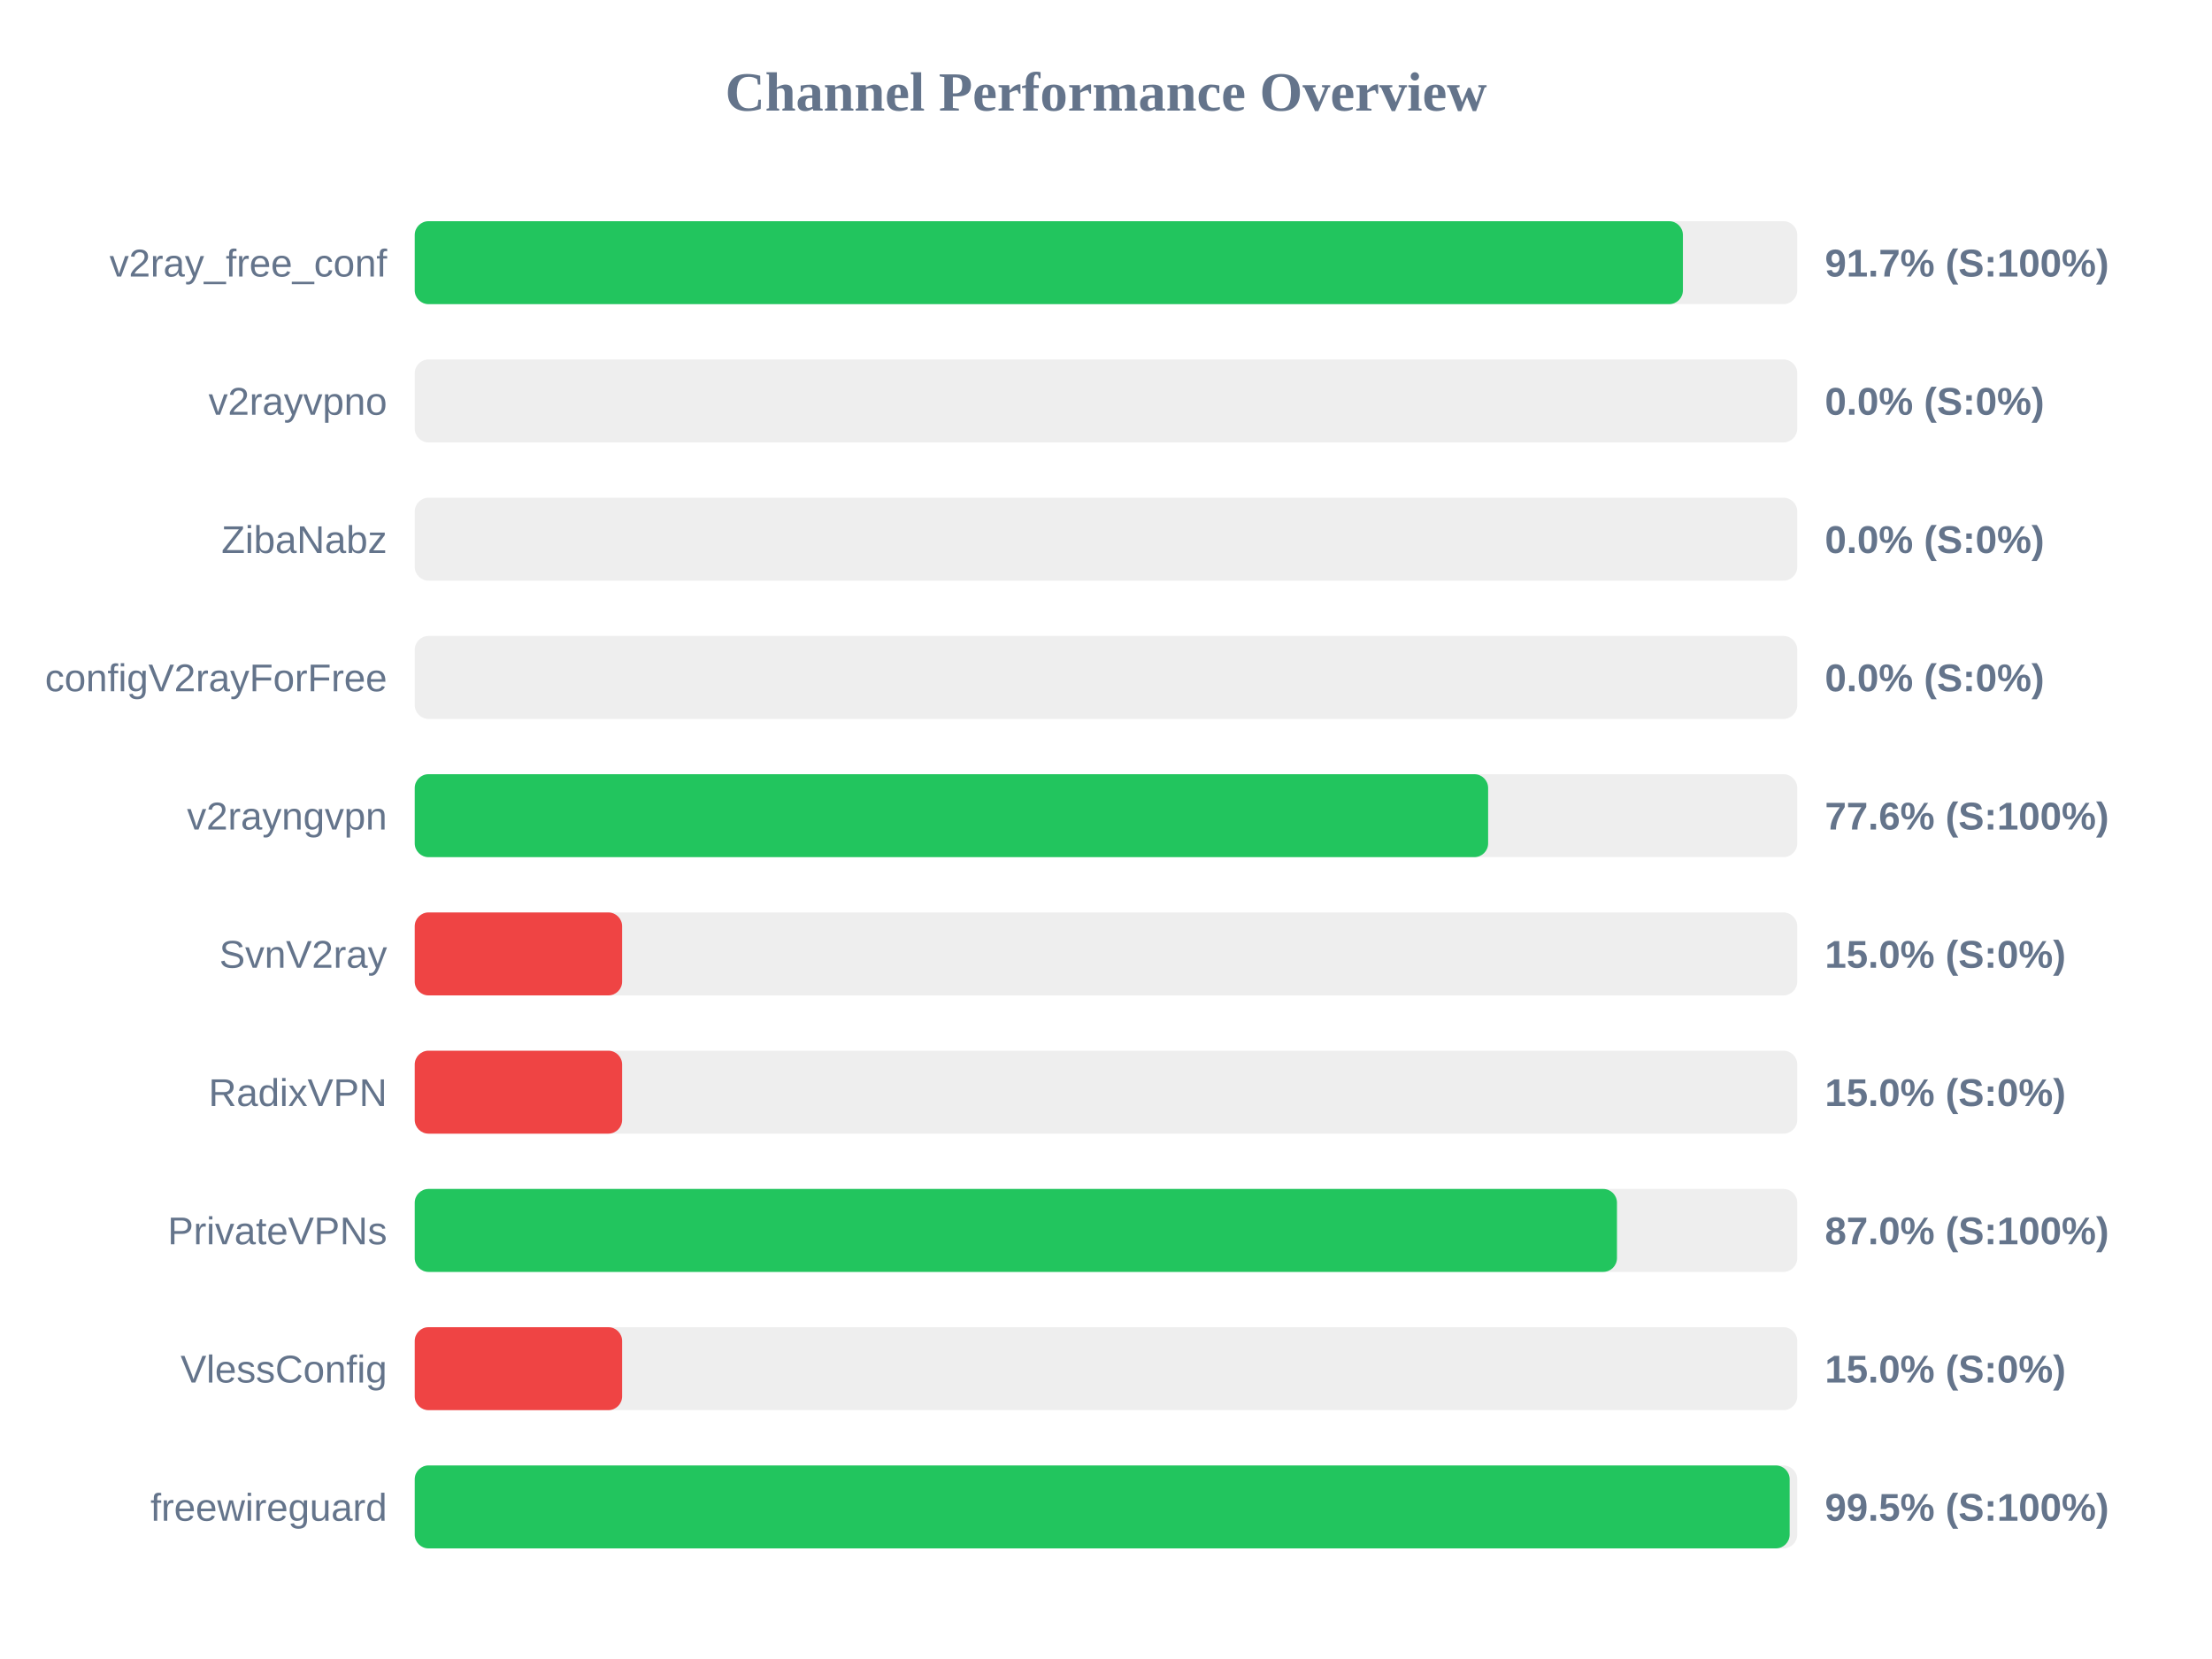
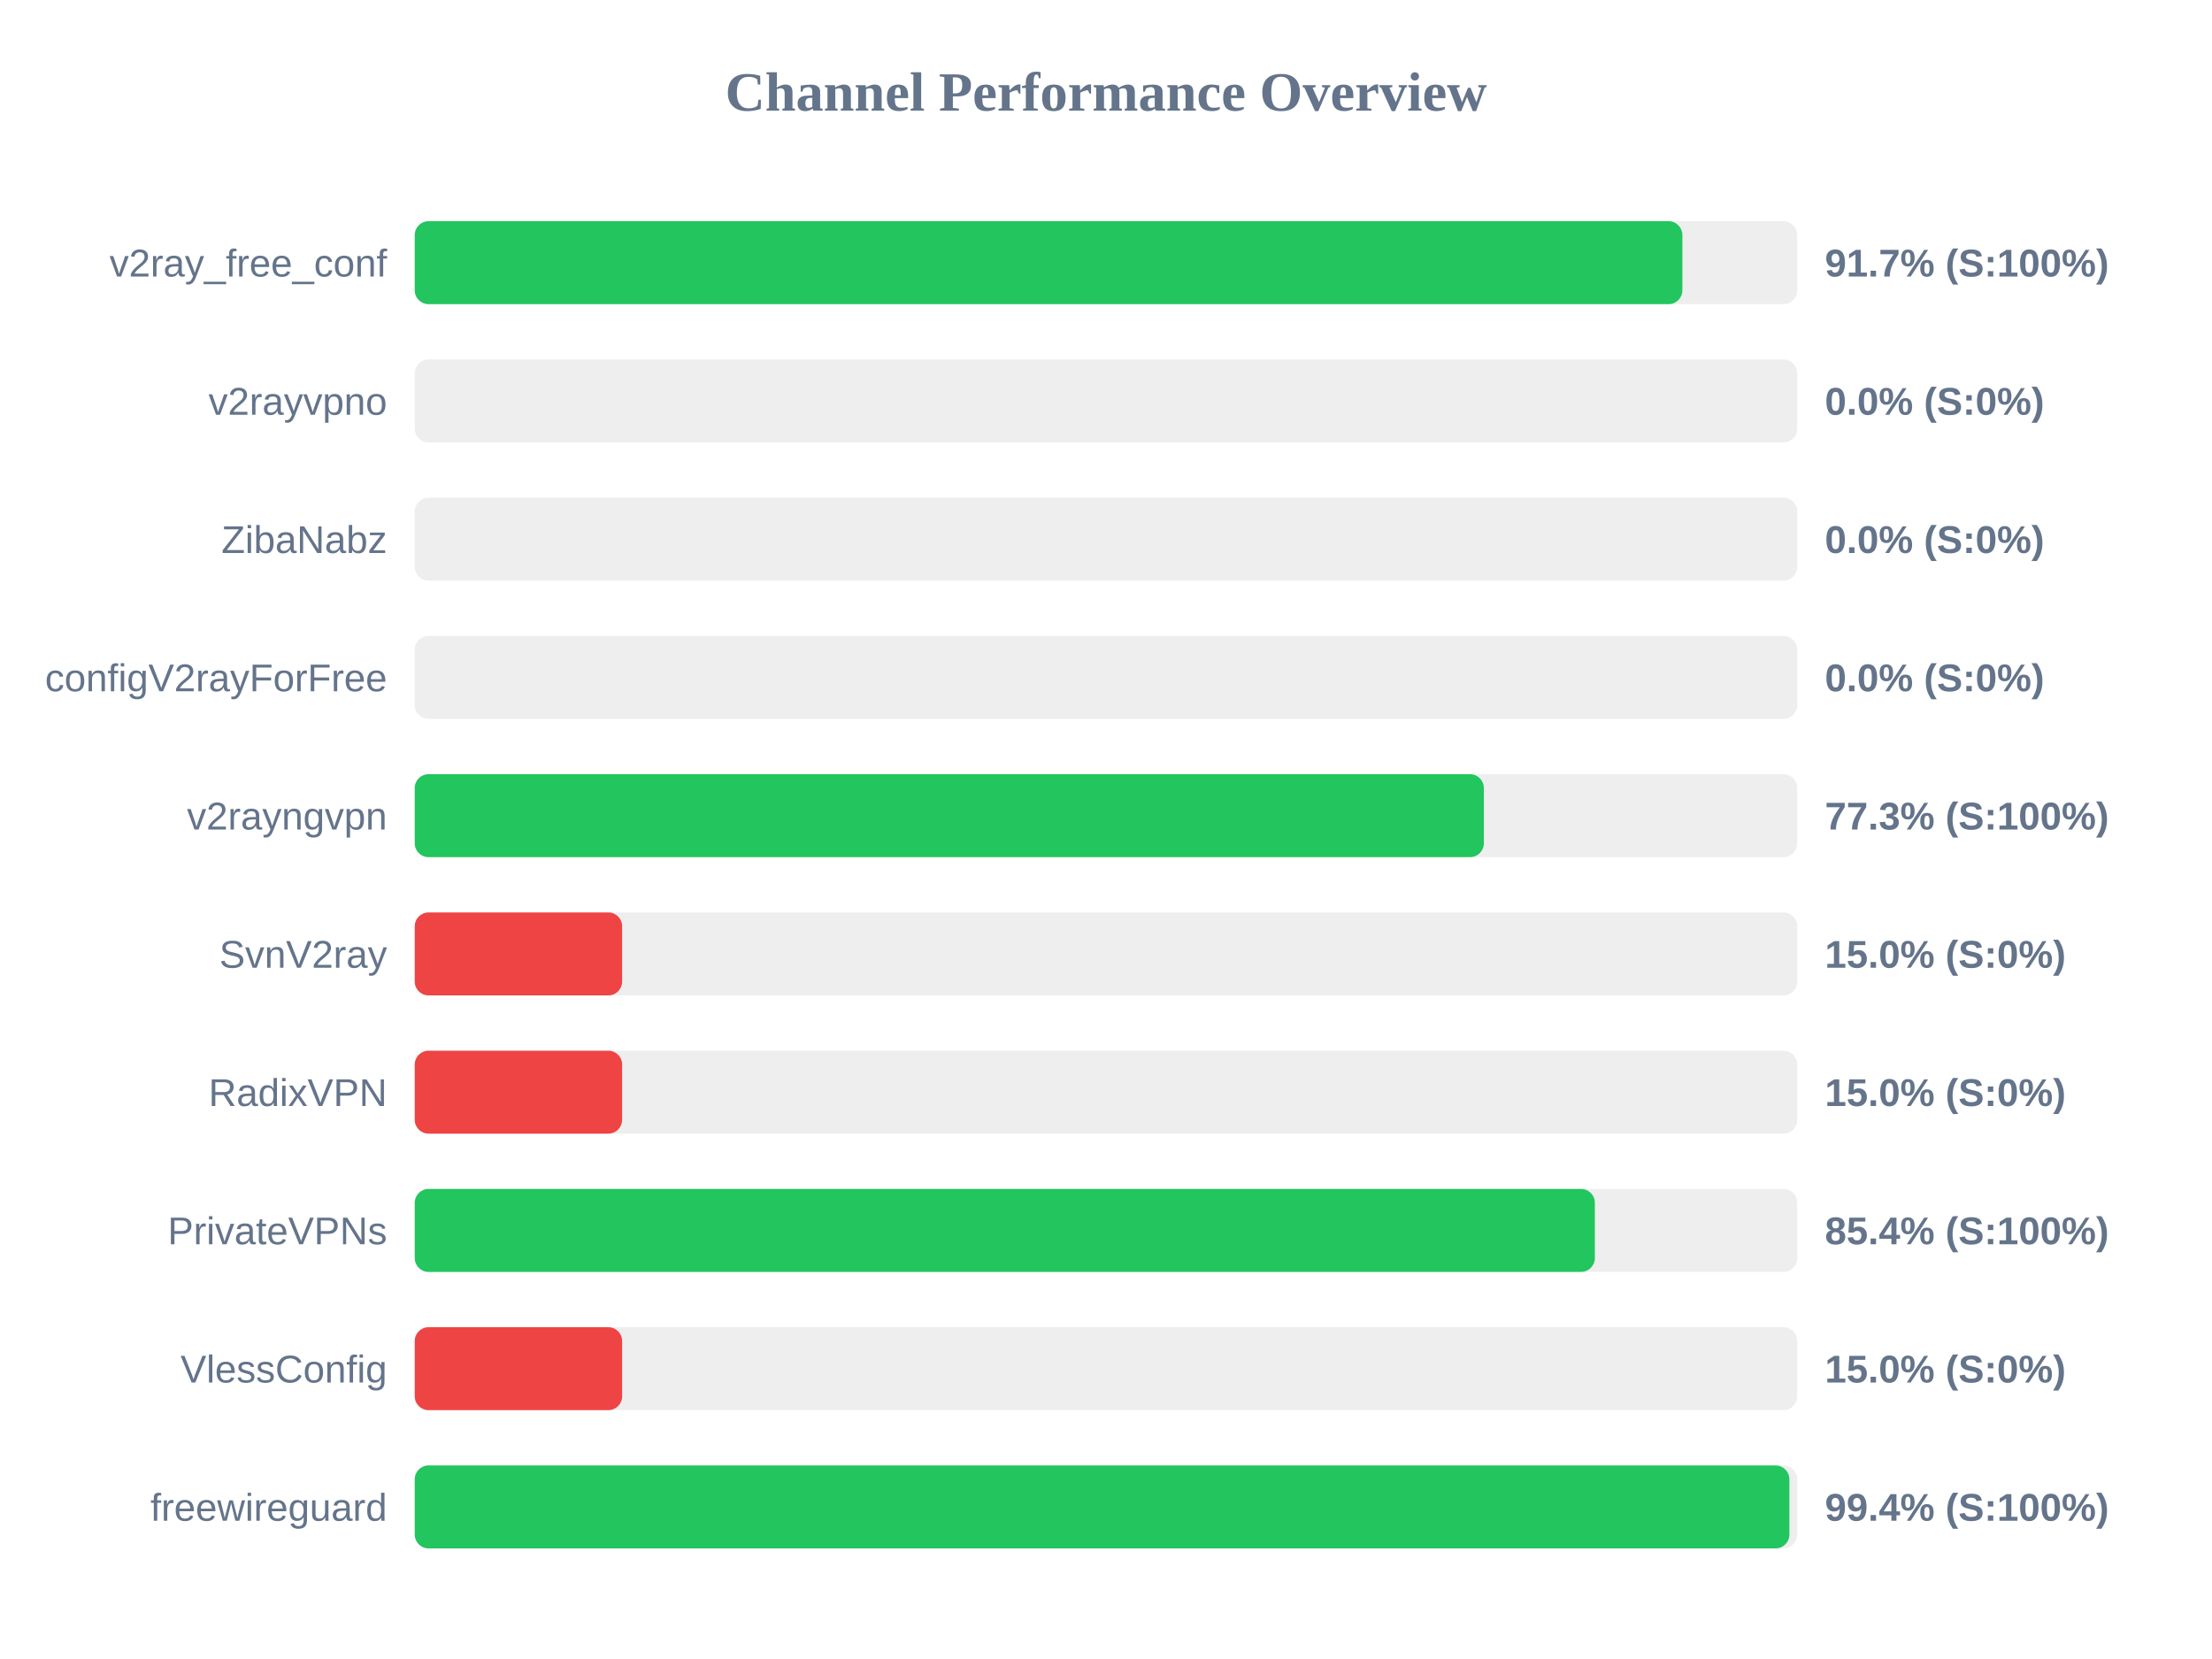
<svg xmlns="http://www.w3.org/2000/svg" width="800" height="600" version="1.1">
  <style>
        .row { font: 14px Arial; fill: #64748b; }
        .score { font: bold 14px Arial; fill: #64748b; }
    </style>
  <text x="400" y="40" text-anchor="middle" font-size="20px" font-weight="bold" fill="#64748b">Channel Performance Overview</text>
  <rect x="150" y="80" width="500" height="30" fill="#eee" rx="5" />
-   <rect x="150" y="80" width="458.65" height="30" fill="#22c55e" rx="5" />
+   <rect x="150" y="80" width="458.45" height="30" fill="#22c55e" rx="5" />
  <text x="140" y="100" text-anchor="end" class="row">v2ray_free_conf</text>
  <text x="660" y="100" text-anchor="start" class="score">91.7% (S:100%)</text>
  <rect x="150" y="130" width="500" height="30" fill="#eee" rx="5" />
  <rect x="150" y="130" width="0.0" height="30" fill="#ef4444" rx="5" />
  <text x="140" y="150" text-anchor="end" class="row">v2rayvpno</text>
  <text x="660" y="150" text-anchor="start" class="score">0.0% (S:0%)</text>
  <rect x="150" y="180" width="500" height="30" fill="#eee" rx="5" />
  <rect x="150" y="180" width="0.0" height="30" fill="#ef4444" rx="5" />
  <text x="140" y="200" text-anchor="end" class="row">ZibaNabz</text>
  <text x="660" y="200" text-anchor="start" class="score">0.0% (S:0%)</text>
  <rect x="150" y="230" width="500" height="30" fill="#eee" rx="5" />
  <rect x="150" y="230" width="0.0" height="30" fill="#ef4444" rx="5" />
  <text x="140" y="250" text-anchor="end" class="row">configV2rayForFree</text>
  <text x="660" y="250" text-anchor="start" class="score">0.0% (S:0%)</text>
  <rect x="150" y="280" width="500" height="30" fill="#eee" rx="5" />
-   <rect x="150" y="280" width="388.2" height="30" fill="#22c55e" rx="5" />
+   <rect x="150" y="280" width="386.65" height="30" fill="#22c55e" rx="5" />
  <text x="140" y="300" text-anchor="end" class="row">v2rayngvpn</text>
-   <text x="660" y="300" text-anchor="start" class="score">77.6% (S:100%)</text>
+   <text x="660" y="300" text-anchor="start" class="score">77.3% (S:100%)</text>
  <rect x="150" y="330" width="500" height="30" fill="#eee" rx="5" />
  <rect x="150" y="330" width="75.0" height="30" fill="#ef4444" rx="5" />
  <text x="140" y="350" text-anchor="end" class="row">SvnV2ray</text>
  <text x="660" y="350" text-anchor="start" class="score">15.0% (S:0%)</text>
  <rect x="150" y="380" width="500" height="30" fill="#eee" rx="5" />
  <rect x="150" y="380" width="75.0" height="30" fill="#ef4444" rx="5" />
  <text x="140" y="400" text-anchor="end" class="row">RadixVPN</text>
  <text x="660" y="400" text-anchor="start" class="score">15.0% (S:0%)</text>
  <rect x="150" y="430" width="500" height="30" fill="#eee" rx="5" />
-   <rect x="150" y="430" width="434.8" height="30" fill="#22c55e" rx="5" />
+   <rect x="150" y="430" width="426.8" height="30" fill="#22c55e" rx="5" />
  <text x="140" y="450" text-anchor="end" class="row">PrivateVPNs</text>
-   <text x="660" y="450" text-anchor="start" class="score">87.0% (S:100%)</text>
+   <text x="660" y="450" text-anchor="start" class="score">85.4% (S:100%)</text>
  <rect x="150" y="480" width="500" height="30" fill="#eee" rx="5" />
  <rect x="150" y="480" width="75.0" height="30" fill="#ef4444" rx="5" />
  <text x="140" y="500" text-anchor="end" class="row">VlessConfig</text>
  <text x="660" y="500" text-anchor="start" class="score">15.0% (S:0%)</text>
  <rect x="150" y="530" width="500" height="30" fill="#eee" rx="5" />
-   <rect x="150" y="530" width="497.25" height="30" fill="#22c55e" rx="5" />
+   <rect x="150" y="530" width="497.15" height="30" fill="#22c55e" rx="5" />
  <text x="140" y="550" text-anchor="end" class="row">freewireguard</text>
-   <text x="660" y="550" text-anchor="start" class="score">99.5% (S:100%)</text>
+   <text x="660" y="550" text-anchor="start" class="score">99.4% (S:100%)</text>
</svg>
